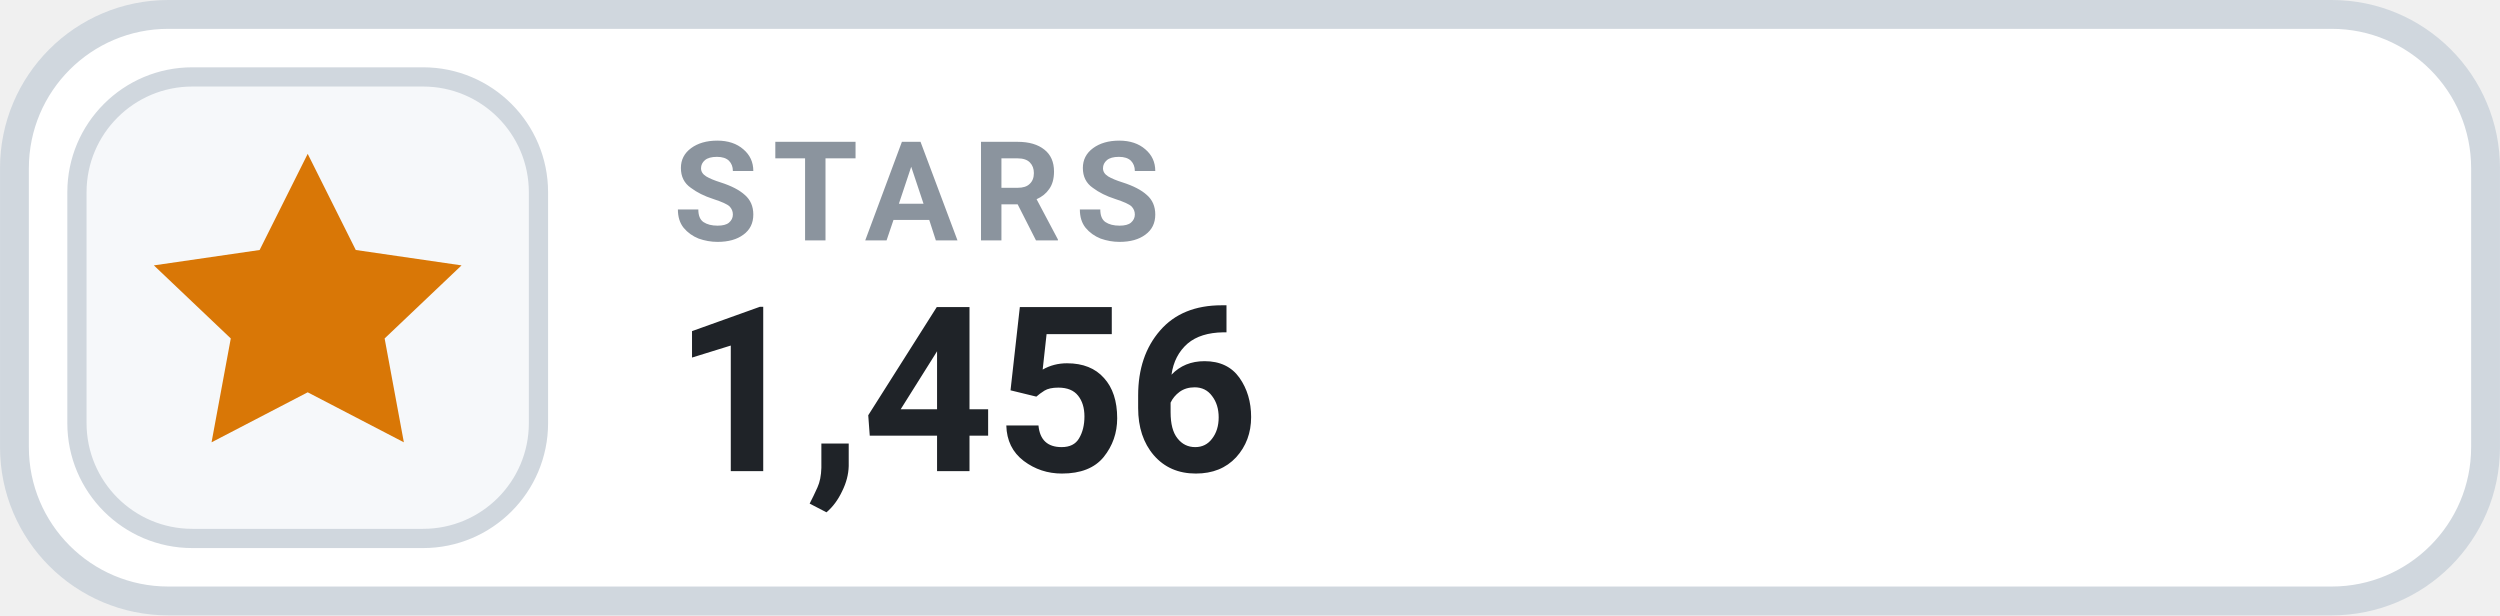
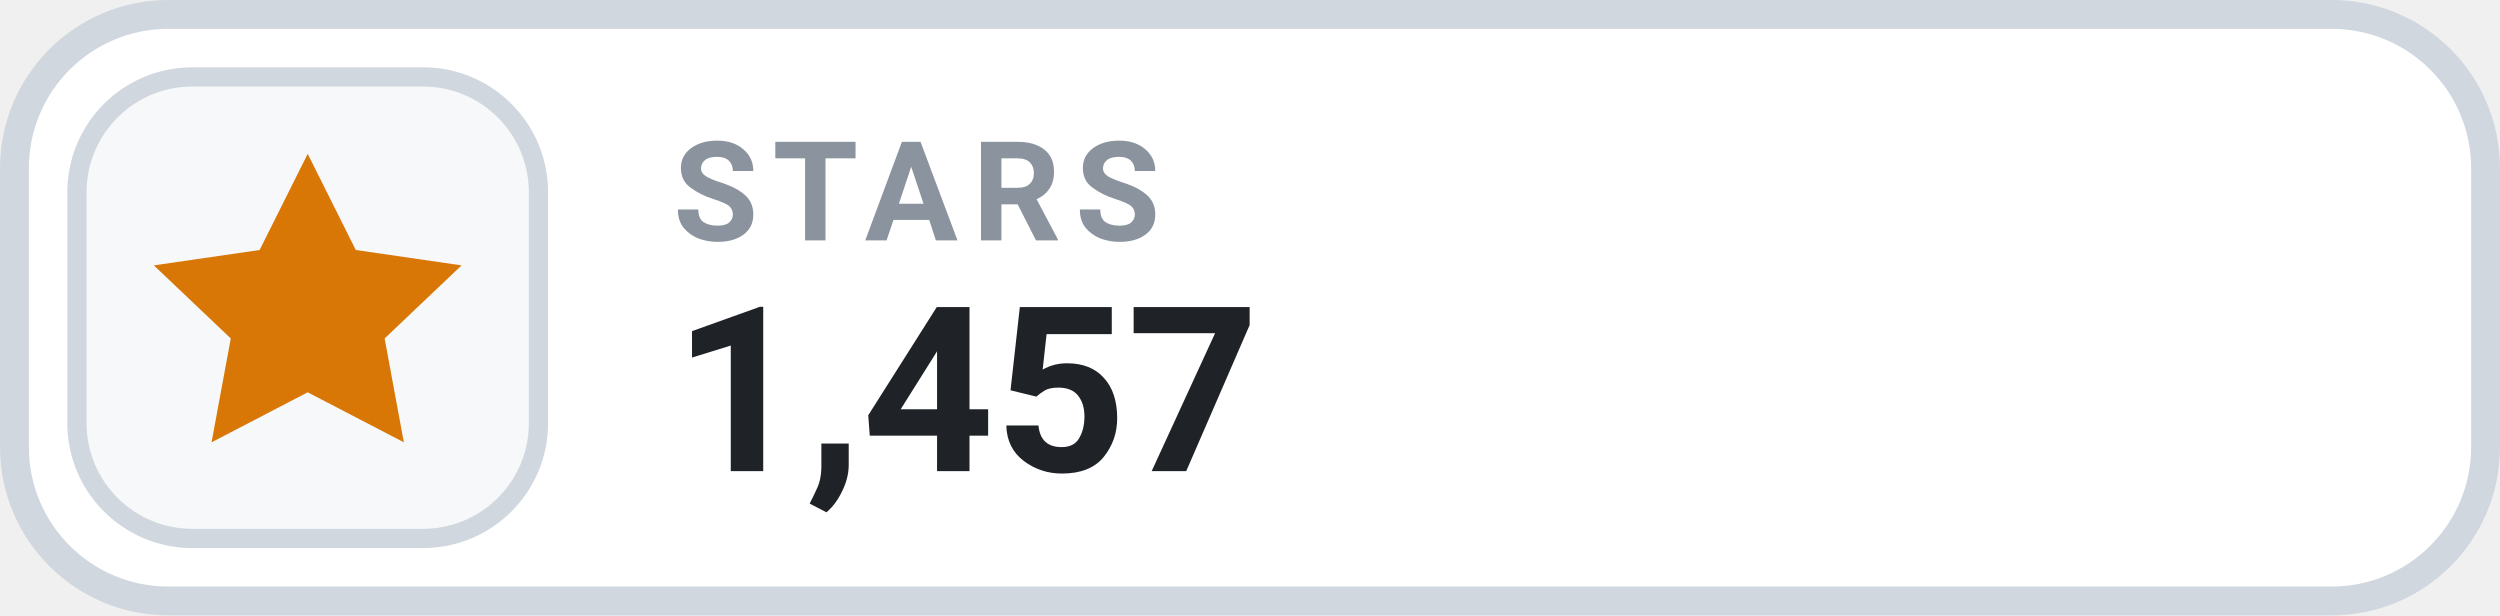
- <svg xmlns="http://www.w3.org/2000/svg" width="126" height="31.015" viewBox="0 0 130 32" role="img" aria-label="STARS 1,456">
+ <svg xmlns="http://www.w3.org/2000/svg" width="126" height="31.015" viewBox="0 0 130 32" role="img" aria-label="STARS 1,457">
  <rect x=".75" y=".75" width="128.5" height="30.5" rx="8" fill="#FFFFFF" stroke="#D0D7DE" stroke-width="1.5" />
  <rect x="4" y="4" width="24" height="24" rx="6" fill="#F6F8FA" stroke="#D0D7DE" stroke-width="1" />
  <g transform="translate(16 16)" style="color:#D97706;">
    <path d="M0 -8 l2.5 5 5.5 .8 -4 3.8 1 5.4 -5 -2.6 -5 2.6 1 -5.4 -4 -3.8 5.5 -.8 Z" fill="currentColor" />
  </g>
  <text x="35" y="12.5" fill="#8B949E" font-family="-apple-system,BlinkMacSystemFont,'Segoe UI',Roboto,Helvetica,Arial,sans-serif" font-size="7.2" font-weight="700" letter-spacing=".75">STARS</text>
-   <text x="35" y="24.5" fill="#1F2328" font-family="-apple-system,BlinkMacSystemFont,'Segoe UI',Roboto,Helvetica,Arial,sans-serif" font-size="12" font-weight="700">1,456</text>
+   <text x="35" y="24.5" fill="#1F2328" font-family="-apple-system,BlinkMacSystemFont,'Segoe UI',Roboto,Helvetica,Arial,sans-serif" font-size="12" font-weight="700">1,457</text>
</svg>
